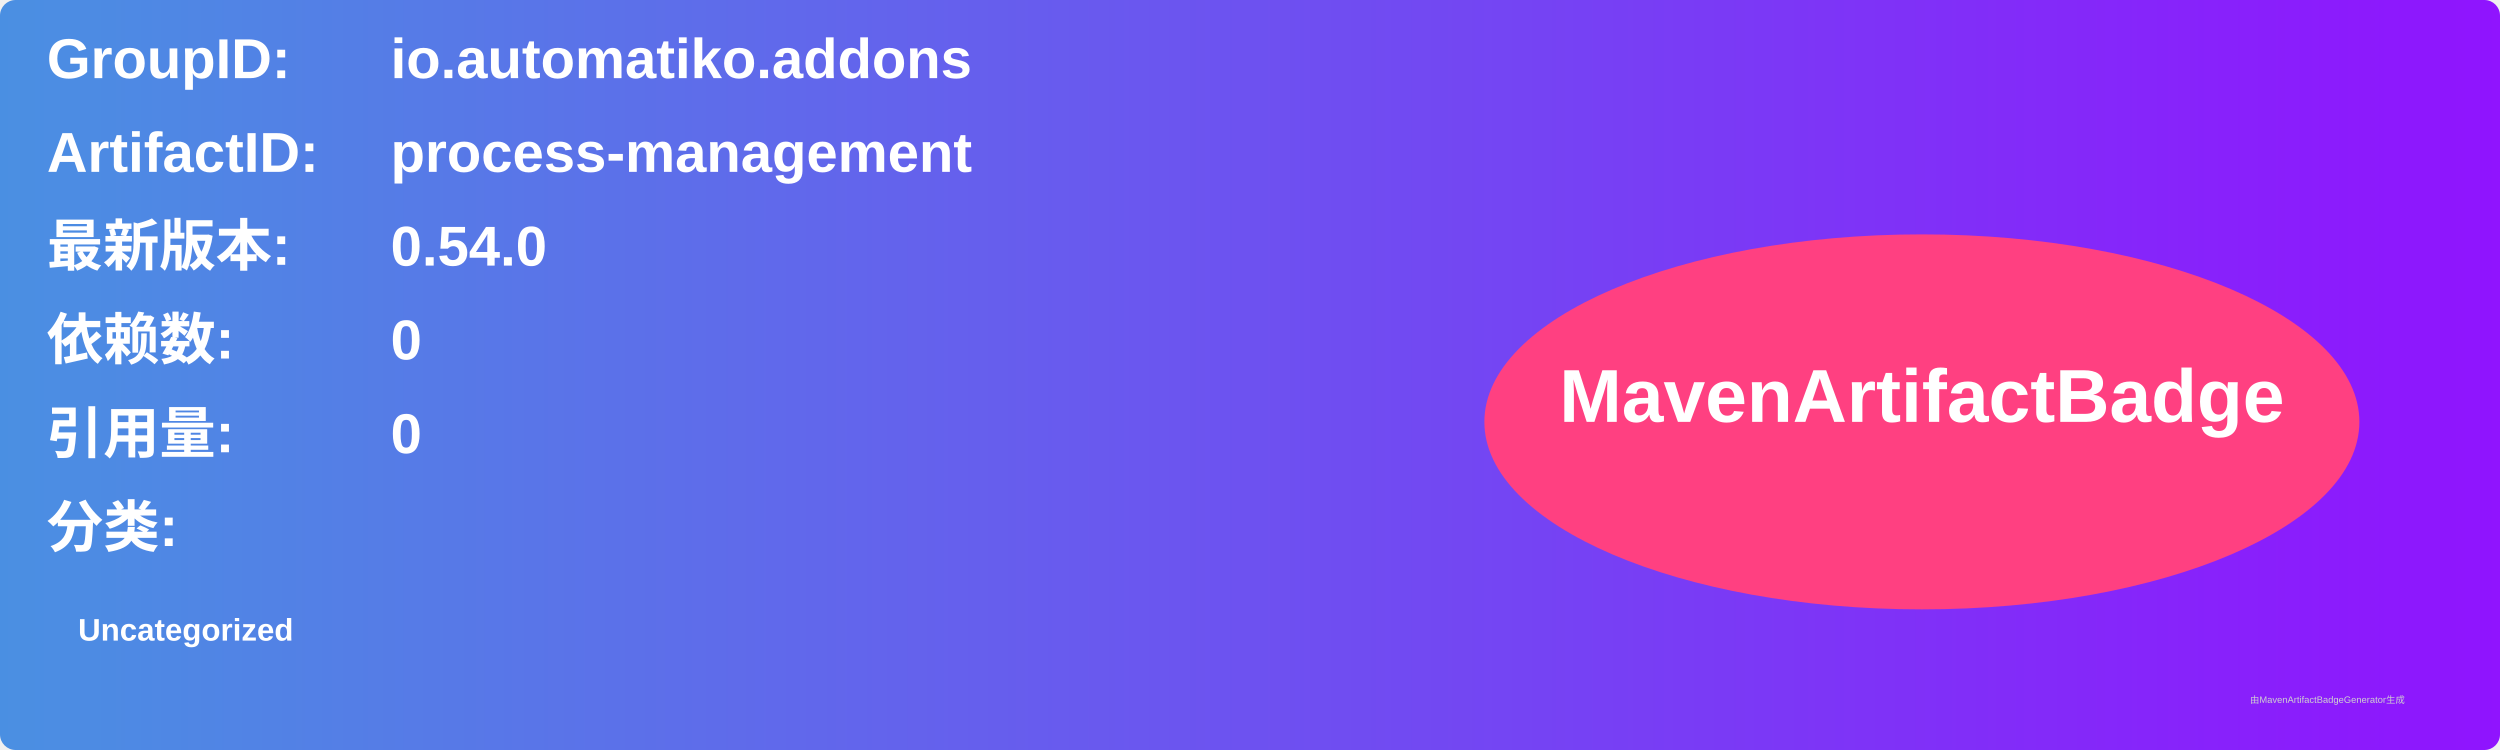
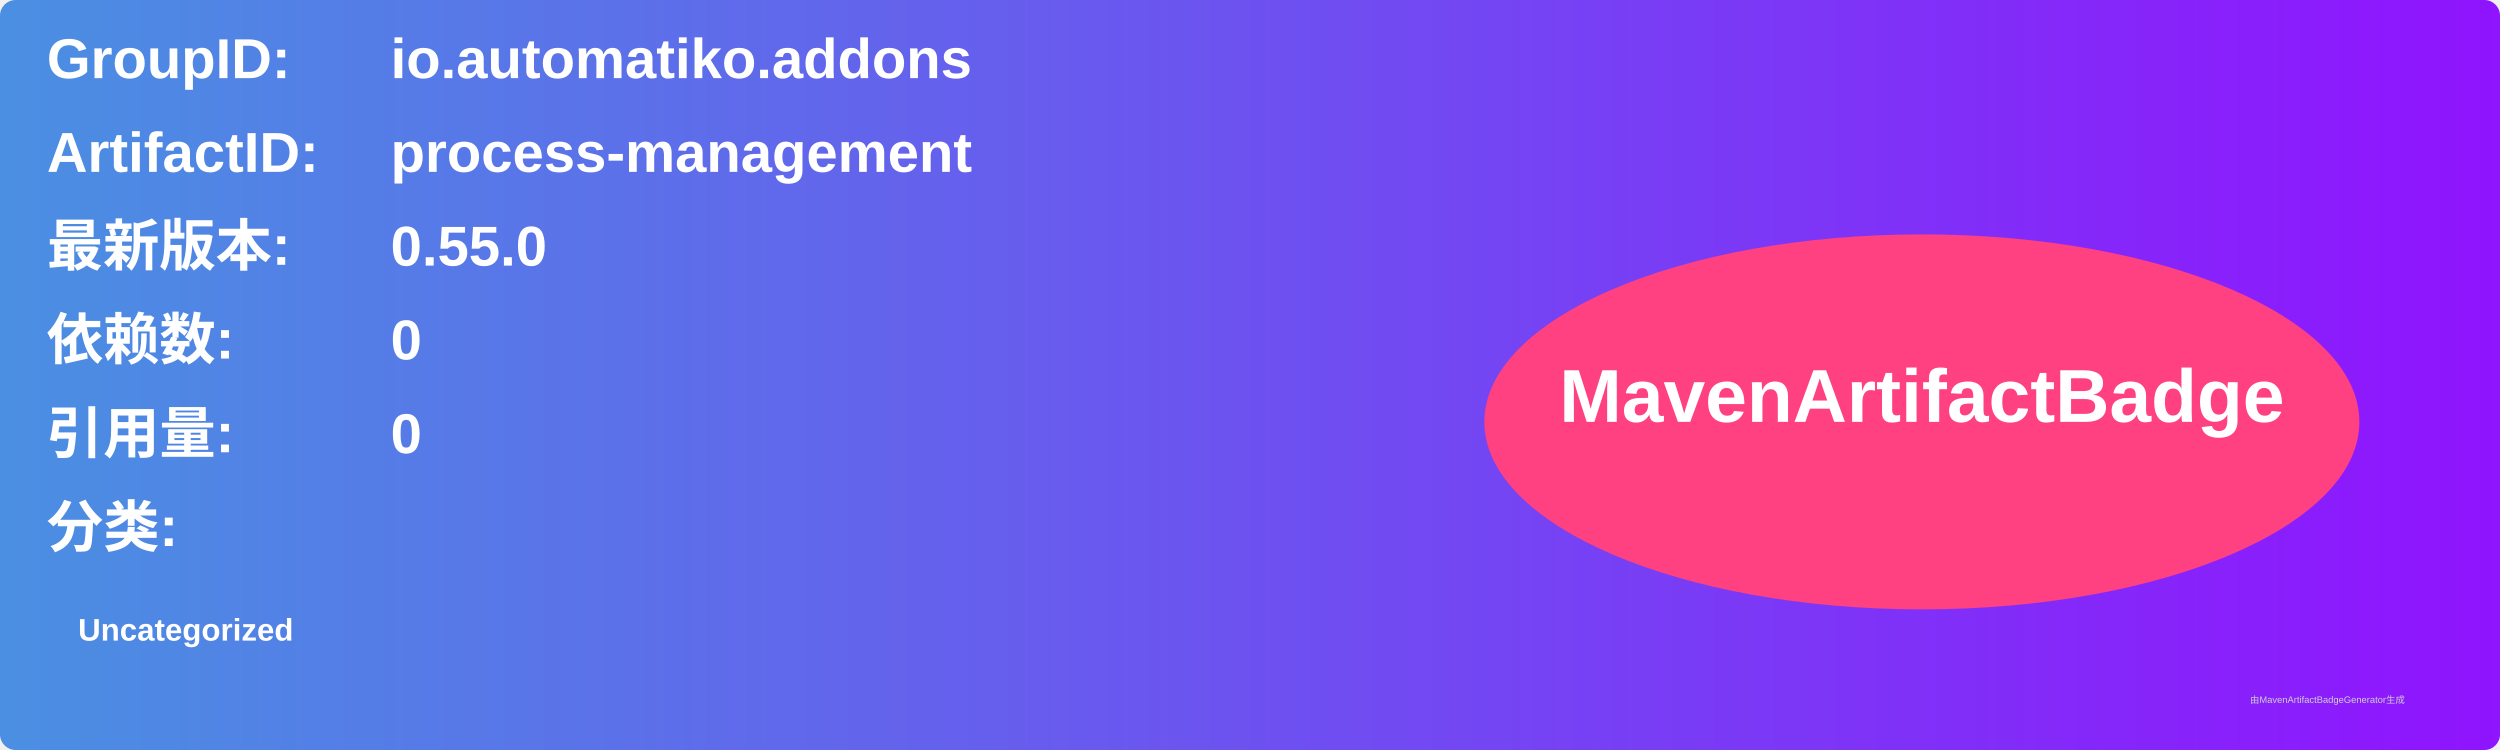
<svg xmlns="http://www.w3.org/2000/svg" width="800" height="240" viewBox="0 0 800 240">
  <linearGradient id="grad" x1="0%" y1="0%" x2="100%" y2="0%">
    <stop offset="0%" stop-color="#4a90e2" />
    <stop offset="100%" stop-color="#9013fe" />
  </linearGradient>
  <rect width="100%" height="100%" rx="5" ry="5" fill="url(#grad)" />
  <g transform="translate(15, 15)">
    <text x="0" y="10" font-family="Arial" font-size="18" fill="white" font-weight="bold" width="260">GroupID:</text>
    <text x="110" y="10" font-family="Arial" font-size="18" fill="white" font-weight="bold" width="460">io.automatiko.addons</text>
    <text x="0" y="40" font-family="Arial" font-size="18" fill="white" font-weight="bold" width="260">ArtifactID:</text>
    <text x="110" y="40" font-family="Arial" font-size="18" fill="white" font-weight="bold" width="460">process-management</text>
    <text x="0" y="70" font-family="Arial" font-size="18" fill="white" font-weight="bold">最新版本:</text>
    <text x="110" y="70" font-family="Arial" font-size="18" fill="white" font-weight="bold">
-       <tspan font-weight="bold">0.54.0</tspan>
+       <tspan font-weight="bold">0.55.0</tspan>
    </text>
    <text x="0" y="100" font-family="Arial" font-size="18" fill="white" font-weight="bold">依赖数: </text>
    <text x="110" y="100" font-family="Arial" font-size="18" fill="white">
      <tspan font-weight="bold">0</tspan>
    </text>
    <text x="0" y="130" font-family="Arial" font-size="18" fill="white" font-weight="bold">引用量: </text>
    <text x="110" y="130" font-family="Arial" font-size="18" fill="white">
      <tspan font-weight="bold">0</tspan>
    </text>
    <text x="0" y="160" font-family="Arial" font-size="18" fill="white" font-weight="bold">分类:</text>
    <text x="10" y="190" font-family="Arial" font-size="10" fill="white">
      <tspan font-weight="bold">Uncategorized</tspan>
    </text>
    <ellipse cx="600" cy="120" rx="140" ry="60" fill="#ff4081" />
    <text x="600" y="120" text-anchor="middle" font-family="Arial" font-size="24" fill="white" font-weight="bold">MavenArtifactBadge</text>
  </g>
  <text x="720" y="225" font-family="Arial" font-size="3" fill="#d0d0d0">由MavenArtifactBadgeGenerator生成</text>
</svg>
